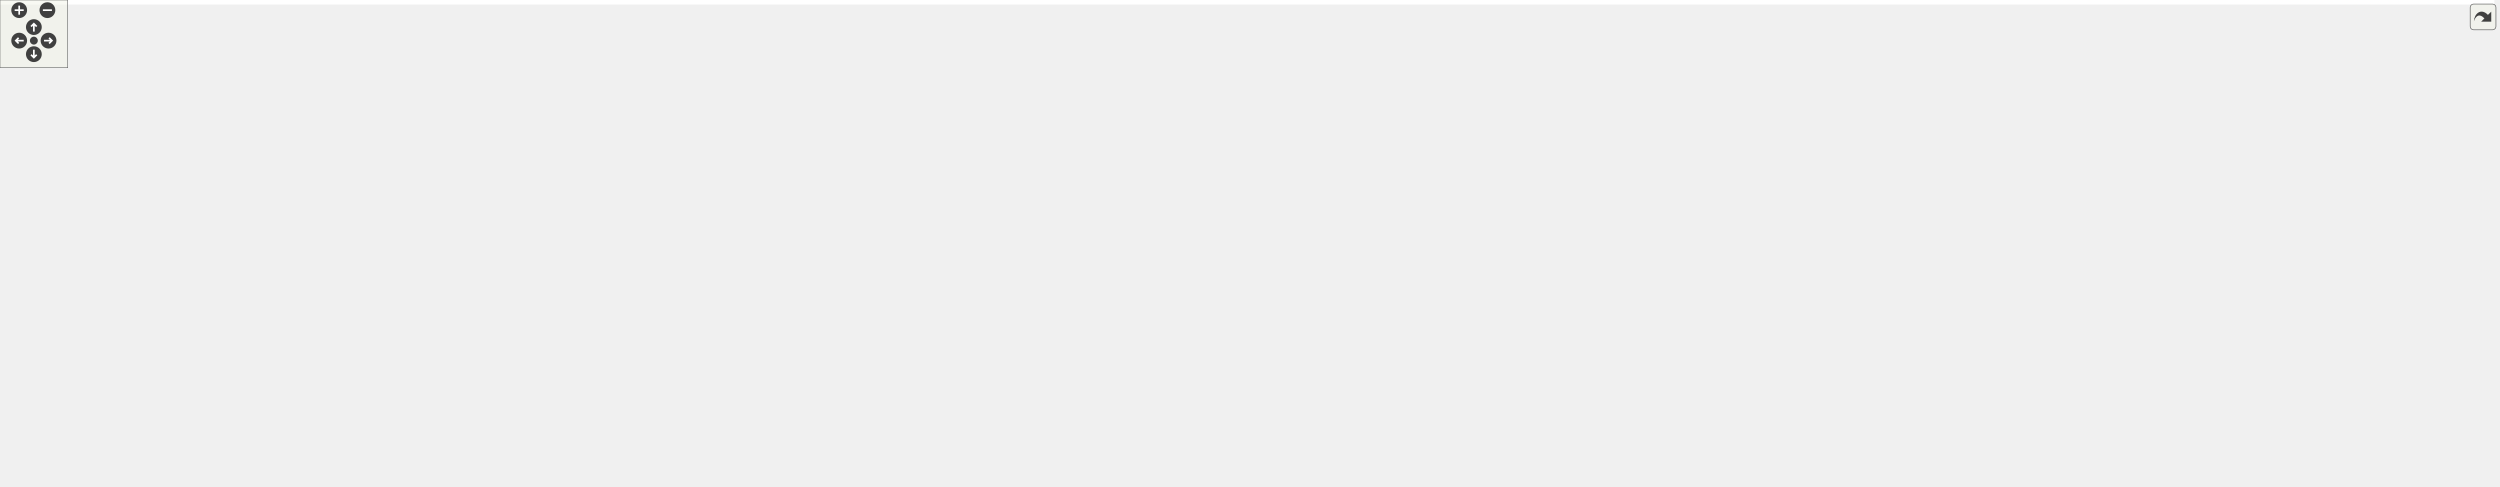
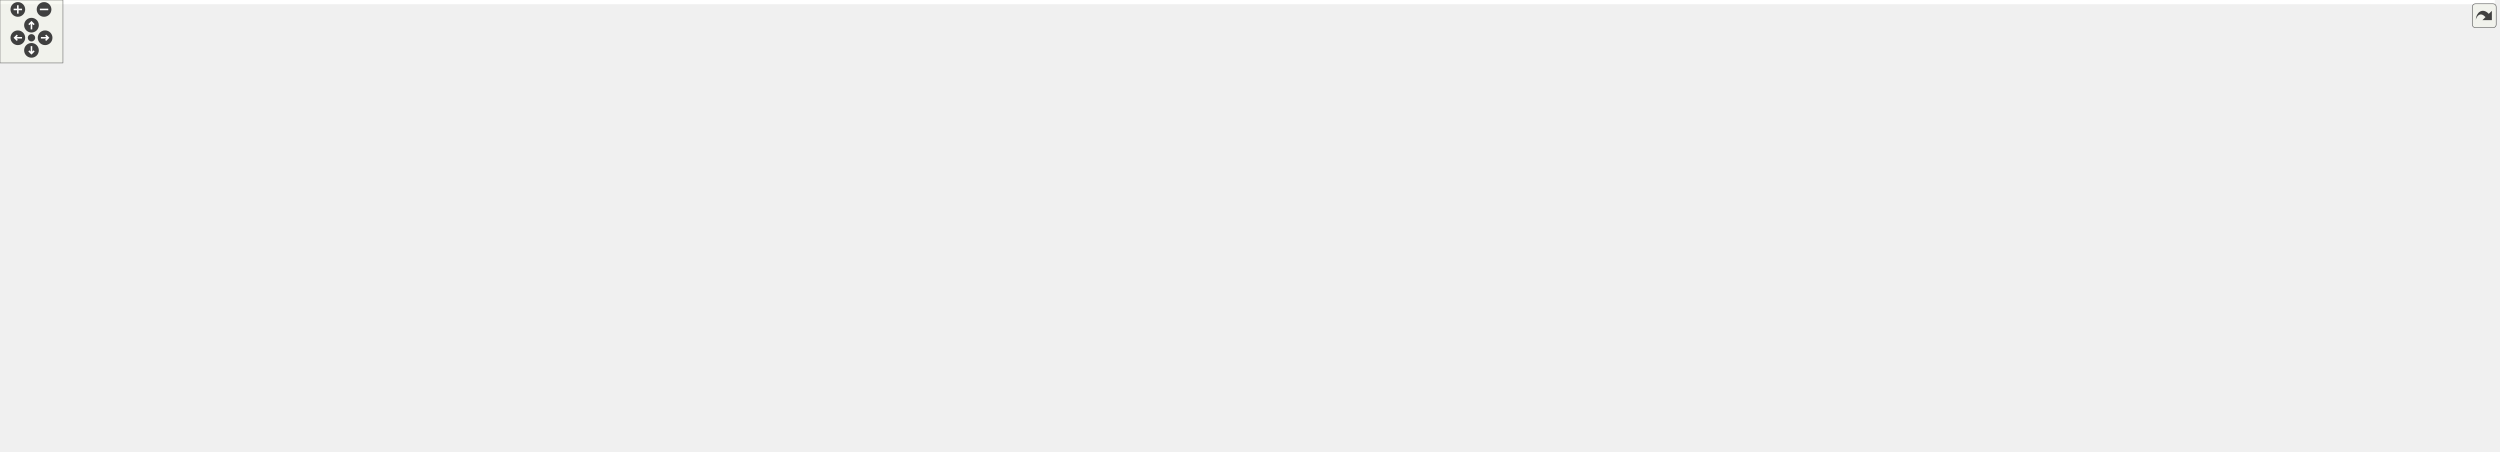
<svg xmlns="http://www.w3.org/2000/svg" xmlns:xlink="http://www.w3.org/1999/xlink" id="main" version="1.1" xml:space="preserve">
  <style type="text/css">
.edge:hover path { stroke: red; }
.edge:hover polygon { stroke: red; fill: red; }
</style>
  <defs>
    <circle id="rim" cx="0" cy="0" r="7" />
    <circle id="rim2" cx="0" cy="0" r="3.5" />
    <g id="zoomPlus">
      <use xlink:href="#rim" fill="#404040">
        <set attributeName="fill" to="#808080" begin="zoomplus.mouseover" end="zoomplus.mouseout" />
      </use>
      <path d="M-4,0h8M0,-4v8" fill="none" stroke="white" stroke-width="1.5" pointer-events="none" />
    </g>
    <g id="zoomMin">
      <use xlink:href="#rim" fill="#404040">
        <set attributeName="fill" to="#808080" begin="zoomminus.mouseover" end="zoomminus.mouseout" />
      </use>
      <path d="M-4,0h8" fill="none" stroke="white" stroke-width="1.5" pointer-events="none" />
    </g>
    <g id="dirArrow">
      <path fill="none" stroke="white" stroke-width="1.5" d="M0,-3.0v7 M-2.5,-0.5L0,-3.0L2.5,-0.5" />
    </g>
    <g id="resetDef">
      <use xlink:href="#rim2" fill="#404040">
        <set attributeName="fill" to="#808080" begin="reset.mouseover" end="reset.mouseout" />
      </use>
    </g>
  </defs>
  <svg id="graph" class="graph">
    <g id="viewport">
-       <polygon fill="white" stroke="transparent" points="-4,4 -4,-370 2210,-370 2210,4 -4,4" />
+       <polygon fill="white" stroke="transparent" points="-4,4 -4,-370 2378,-370 2378,4 -4,4" />
      <g id="node1" class="node">
        <g id="a_node1">
          <a xlink:title=" ">
-             <polygon fill="#bfbfbf" stroke="black" points="1189.5,-335.5 1189.5,-365.5 1311.5,-365.5 1311.5,-335.5 1189.5,-335.5" />
-             <text text-anchor="start" x="1197.5" y="-353.5" font-family="Helvetica,sans-Serif" font-size="10.00">drake/solvers/specific</text>
-             <text text-anchor="middle" x="1250.5" y="-342.5" font-family="Helvetica,sans-Serif" font-size="10.00">_options.h</text>
+             <polygon fill="#bfbfbf" stroke="black" points="1254.5,-335.5 1254.5,-365.5 1376.5,-365.5 1376.5,-335.5 1254.5,-335.5" />
+             <text text-anchor="start" x="1262.5" y="-353.5" font-family="Helvetica,sans-Serif" font-size="10.00">drake/solvers/specific</text>
+             <text text-anchor="middle" x="1315.5" y="-342.5" font-family="Helvetica,sans-Serif" font-size="10.00">_options.h</text>
          </a>
        </g>
      </g>
      <g id="node2" class="node">
        <g id="a_node2">
          <a xlink:href="solver__base_8h.html" target="_top" xlink:title=" ">
-             <polygon fill="white" stroke="black" points="1126,-268.5 1126,-298.5 1241,-298.5 1241,-268.5 1126,-268.5" />
-             <text text-anchor="start" x="1134" y="-286.5" font-family="Helvetica,sans-Serif" font-size="10.00">drake/solvers/solver</text>
-             <text text-anchor="middle" x="1183.5" y="-275.5" font-family="Helvetica,sans-Serif" font-size="10.00">_base.h</text>
+             <polygon fill="white" stroke="black" points="1191,-268.5 1191,-298.5 1306,-298.5 1306,-268.5 1191,-268.5" />
+             <text text-anchor="start" x="1199" y="-286.5" font-family="Helvetica,sans-Serif" font-size="10.00">drake/solvers/solver</text>
+             <text text-anchor="middle" x="1248.5" y="-275.5" font-family="Helvetica,sans-Serif" font-size="10.00">_base.h</text>
          </a>
        </g>
      </g>
      <g id="edge1" class="edge">
-         <path fill="none" stroke="midnightblue" d="M1228.66,-328.31C1218.61,-318.56 1206.96,-307.26 1198.01,-298.58" />
-         <polygon fill="midnightblue" stroke="midnightblue" points="1226.35,-330.94 1235.96,-335.4 1231.22,-325.92 1226.35,-330.94" />
-       </g>
-       <g id="node25" class="node">
-         <g id="a_node25">
+         <path fill="none" stroke="midnightblue" d="M1293.66,-328.31C1283.61,-318.56 1271.96,-307.26 1263.01,-298.58" />
+         <polygon fill="midnightblue" stroke="midnightblue" points="1291.35,-330.94 1300.96,-335.4 1296.22,-325.92 1291.35,-330.94" />
+       </g>
+       <g id="node26" class="node">
+         <g id="a_node26">
          <a xlink:href="mosek__solver__internal_8h.html" target="_top" xlink:title=" ">
-             <polygon fill="white" stroke="black" points="1259.5,-268.5 1259.5,-298.5 1377.5,-298.5 1377.5,-268.5 1259.5,-268.5" />
-             <text text-anchor="start" x="1267.5" y="-286.5" font-family="Helvetica,sans-Serif" font-size="10.00">drake/solvers/mosek</text>
-             <text text-anchor="middle" x="1318.5" y="-275.5" font-family="Helvetica,sans-Serif" font-size="10.00">_solver_internal.h</text>
-           </a>
-         </g>
-       </g>
-       <g id="edge28" class="edge">
-         <path fill="none" stroke="midnightblue" d="M1272.67,-328.31C1282.87,-318.56 1294.69,-307.26 1303.77,-298.58" />
-         <polygon fill="midnightblue" stroke="midnightblue" points="1270.07,-325.96 1265.25,-335.4 1274.9,-331.02 1270.07,-325.96" />
+             <polygon fill="white" stroke="black" points="1324.5,-268.5 1324.5,-298.5 1442.5,-298.5 1442.5,-268.5 1324.5,-268.5" />
+             <text text-anchor="start" x="1332.5" y="-286.5" font-family="Helvetica,sans-Serif" font-size="10.00">drake/solvers/mosek</text>
+             <text text-anchor="middle" x="1383.5" y="-275.5" font-family="Helvetica,sans-Serif" font-size="10.00">_solver_internal.h</text>
+           </a>
+         </g>
+       </g>
+       <g id="edge29" class="edge">
+         <path fill="none" stroke="midnightblue" d="M1337.67,-328.31C1347.87,-318.56 1359.69,-307.26 1368.77,-298.58" />
+         <polygon fill="midnightblue" stroke="midnightblue" points="1335.07,-325.96 1330.25,-335.4 1339.9,-331.02 1335.07,-325.96" />
      </g>
      <g id="node3" class="node">
        <g id="a_node3">
          <a xlink:href="moby__lcp__solver_8h.html" target="_top" xlink:title=" ">
            <polygon fill="white" stroke="black" points="97,-201.5 97,-231.5 210,-231.5 210,-201.5 97,-201.5" />
            <text text-anchor="start" x="105" y="-219.5" font-family="Helvetica,sans-Serif" font-size="10.00">drake/solvers/moby</text>
            <text text-anchor="middle" x="153.5" y="-208.5" font-family="Helvetica,sans-Serif" font-size="10.00">_lcp_solver.h</text>
          </a>
        </g>
      </g>
      <g id="edge2" class="edge">
-         <path fill="none" stroke="midnightblue" d="M1115.85,-280.59C963.32,-275.88 581.03,-261.87 262.5,-232 245.49,-230.4 227.05,-228.15 210.26,-225.9" />
-         <polygon fill="midnightblue" stroke="midnightblue" points="1115.89,-284.09 1126,-280.9 1116.11,-277.09 1115.89,-284.09" />
+         <path fill="none" stroke="midnightblue" d="M1180.7,-280.92C1020.61,-276.78 606.76,-263.66 262.5,-232 245.49,-230.44 227.05,-228.19 210.26,-225.94" />
+         <polygon fill="midnightblue" stroke="midnightblue" points="1180.78,-284.42 1190.87,-281.18 1180.96,-277.43 1180.78,-284.42" />
      </g>
      <g id="node6" class="node">
        <g id="a_node6">
          <a xlink:href="mosek__solver_8h.html" target="_top" xlink:title=" ">
            <polygon fill="white" stroke="black" points="271.5,-201.5 271.5,-231.5 389.5,-231.5 389.5,-201.5 271.5,-201.5" />
            <text text-anchor="start" x="279.5" y="-219.5" font-family="Helvetica,sans-Serif" font-size="10.00">drake/solvers/mosek</text>
            <text text-anchor="middle" x="330.5" y="-208.5" font-family="Helvetica,sans-Serif" font-size="10.00">_solver.h</text>
          </a>
        </g>
      </g>
      <g id="edge6" class="edge">
-         <path fill="none" stroke="midnightblue" d="M1115.29,-281.45C978.64,-278.62 661.87,-268.35 398.5,-232 395.63,-231.6 392.7,-231.15 389.75,-230.67" />
-         <polygon fill="midnightblue" stroke="midnightblue" points="1115.53,-284.96 1125.6,-281.66 1115.67,-277.96 1115.53,-284.96" />
+         <path fill="none" stroke="midnightblue" d="M1180.7,-281.93C1036.24,-279.97 687.65,-271.19 398.5,-232 395.63,-231.61 392.7,-231.17 389.75,-230.68" />
+         <polygon fill="midnightblue" stroke="midnightblue" points="1180.7,-285.43 1190.75,-282.06 1180.8,-278.43 1180.7,-285.43" />
      </g>
      <g id="node12" class="node">
        <g id="a_node12">
          <a xlink:href="clarabel__solver_8h.html" target="_top" xlink:title=" ">
            <polygon fill="white" stroke="black" points="407.5,-201.5 407.5,-231.5 531.5,-231.5 531.5,-201.5 407.5,-201.5" />
            <text text-anchor="start" x="415.5" y="-219.5" font-family="Helvetica,sans-Serif" font-size="10.00">drake/solvers/clarabel</text>
            <text text-anchor="middle" x="469.5" y="-208.5" font-family="Helvetica,sans-Serif" font-size="10.00">_solver.h</text>
          </a>
        </g>
      </g>
      <g id="edge15" class="edge">
-         <path fill="none" stroke="midnightblue" d="M1115.42,-279.84C997.88,-274.64 749.49,-261.02 541.5,-232 538.34,-231.56 535.12,-231.07 531.86,-230.54" />
-         <polygon fill="midnightblue" stroke="midnightblue" points="1115.56,-283.35 1125.7,-280.28 1115.86,-276.35 1115.56,-283.35" />
+         <path fill="none" stroke="midnightblue" d="M1180.69,-280.53C1054.41,-276.23 774.85,-263.7 541.5,-232 538.34,-231.57 535.11,-231.09 531.86,-230.56" />
+         <polygon fill="midnightblue" stroke="midnightblue" points="1180.86,-284.04 1190.97,-280.87 1181.09,-277.04 1180.86,-284.04" />
      </g>
      <g id="node13" class="node">
        <g id="a_node13">
          <a xlink:href="clp__solver_8h.html" target="_top" xlink:title=" ">
            <polygon fill="white" stroke="black" points="550,-207 550,-226 693,-226 693,-207 550,-207" />
            <text text-anchor="middle" x="621.5" y="-214" font-family="Helvetica,sans-Serif" font-size="10.00">drake/solvers/clp_solver.h</text>
          </a>
        </g>
      </g>
      <g id="edge16" class="edge">
-         <path fill="none" stroke="midnightblue" d="M1115.81,-276.95C1022.53,-268.95 849.34,-252.82 702.5,-232 690.62,-230.32 677.81,-228.17 665.97,-226.06" />
-         <polygon fill="midnightblue" stroke="midnightblue" points="1115.69,-280.45 1125.95,-277.82 1116.29,-273.48 1115.69,-280.45" />
+         <path fill="none" stroke="midnightblue" d="M1180.95,-278.11C1077.59,-270.96 874.13,-255.26 702.5,-232 690.33,-230.35 677.19,-228.17 665.11,-226.01" />
+         <polygon fill="midnightblue" stroke="midnightblue" points="1180.72,-281.6 1190.93,-278.79 1181.2,-274.61 1180.72,-281.6" />
      </g>
      <g id="node14" class="node">
        <g id="a_node14">
          <a xlink:href="csdp__solver_8h.html" target="_top" xlink:title=" ">
            <polygon fill="white" stroke="black" points="711,-201.5 711,-231.5 818,-231.5 818,-201.5 711,-201.5" />
            <text text-anchor="start" x="719" y="-219.5" font-family="Helvetica,sans-Serif" font-size="10.00">drake/solvers/csdp</text>
            <text text-anchor="middle" x="764.5" y="-208.5" font-family="Helvetica,sans-Serif" font-size="10.00">_solver.h</text>
          </a>
        </g>
      </g>
      <g id="edge17" class="edge">
-         <path fill="none" stroke="midnightblue" d="M1115.65,-274.62C1043.81,-265.88 927.24,-250.52 827.5,-232 824.41,-231.43 821.24,-230.8 818.05,-230.15" />
-         <polygon fill="midnightblue" stroke="midnightblue" points="1115.56,-278.14 1125.91,-275.86 1116.41,-271.19 1115.56,-278.14" />
+         <path fill="none" stroke="midnightblue" d="M1180.56,-276.6C1097.06,-268.84 951.24,-253.6 827.5,-232 824.4,-231.46 821.23,-230.86 818.04,-230.23" />
+         <polygon fill="midnightblue" stroke="midnightblue" points="1180.39,-280.1 1190.67,-277.54 1181.04,-273.13 1180.39,-280.1" />
      </g>
      <g id="node15" class="node">
        <g id="a_node15">
          <a xlink:href="equality__constrained__qp__solver_8h.html" target="_top" xlink:title=" ">
            <polygon fill="white" stroke="black" points="836.5,-201.5 836.5,-231.5 976.5,-231.5 976.5,-201.5 836.5,-201.5" />
            <text text-anchor="start" x="844.5" y="-219.5" font-family="Helvetica,sans-Serif" font-size="10.00">drake/solvers/equality</text>
            <text text-anchor="middle" x="906.5" y="-208.5" font-family="Helvetica,sans-Serif" font-size="10.00">_constrained_qp_solver.h</text>
          </a>
        </g>
      </g>
      <g id="edge18" class="edge">
-         <path fill="none" stroke="midnightblue" d="M1115.96,-266.65C1070.3,-255.94 1010.55,-241.92 966.55,-231.59" />
-         <polygon fill="midnightblue" stroke="midnightblue" points="1115.23,-270.08 1125.77,-268.95 1116.83,-263.26 1115.23,-270.08" />
+         <path fill="none" stroke="midnightblue" d="M1180.89,-269.65C1121.79,-258.42 1036.3,-242.17 976.5,-230.8" />
+         <polygon fill="midnightblue" stroke="midnightblue" points="1180.39,-273.12 1190.87,-271.55 1181.7,-266.24 1180.39,-273.12" />
      </g>
      <g id="node16" class="node">
        <g id="a_node16">
          <a xlink:href="gurobi__solver_8h.html" target="_top" xlink:title=" ">
            <polygon fill="white" stroke="black" points="994.5,-201.5 994.5,-231.5 1110.5,-231.5 1110.5,-201.5 994.5,-201.5" />
            <text text-anchor="start" x="1002.5" y="-219.5" font-family="Helvetica,sans-Serif" font-size="10.00">drake/solvers/gurobi</text>
            <text text-anchor="middle" x="1052.5" y="-208.5" font-family="Helvetica,sans-Serif" font-size="10.00">_solver.h</text>
          </a>
        </g>
      </g>
      <g id="edge19" class="edge">
-         <path fill="none" stroke="midnightblue" d="M1145.92,-263.85C1125.21,-253.58 1099.91,-241.03 1080.87,-231.58" />
-         <polygon fill="midnightblue" stroke="midnightblue" points="1144.56,-267.09 1155.07,-268.4 1147.67,-260.82 1144.56,-267.09" />
+         <path fill="none" stroke="midnightblue" d="M1196.42,-265.23C1164.71,-254.71 1124.72,-241.45 1094.95,-231.58" />
+         <polygon fill="midnightblue" stroke="midnightblue" points="1195.38,-268.57 1205.97,-268.4 1197.58,-261.93 1195.38,-268.57" />
      </g>
      <g id="node17" class="node">
        <g id="a_node17">
          <a xlink:href="ipopt__solver_8h.html" target="_top" xlink:title=" ">
            <polygon fill="white" stroke="black" points="1128.5,-201.5 1128.5,-231.5 1238.5,-231.5 1238.5,-201.5 1128.5,-201.5" />
            <text text-anchor="start" x="1136.5" y="-219.5" font-family="Helvetica,sans-Serif" font-size="10.00">drake/solvers/ipopt</text>
            <text text-anchor="middle" x="1183.5" y="-208.5" font-family="Helvetica,sans-Serif" font-size="10.00">_solver.h</text>
          </a>
        </g>
      </g>
      <g id="edge20" class="edge">
-         <path fill="none" stroke="midnightblue" d="M1183.5,-258.11C1183.5,-249.15 1183.5,-239.32 1183.5,-231.58" />
-         <polygon fill="midnightblue" stroke="midnightblue" points="1180,-258.4 1183.5,-268.4 1187,-258.4 1180,-258.4" />
+         <path fill="none" stroke="midnightblue" d="M1227.31,-261.31C1217.56,-251.56 1206.26,-240.26 1197.58,-231.58" />
+         <polygon fill="midnightblue" stroke="midnightblue" points="1224.85,-263.8 1234.4,-268.4 1229.8,-258.85 1224.85,-263.8" />
      </g>
      <g id="node18" class="node">
        <g id="a_node18">
          <a xlink:href="linear__system__solver_8h.html" target="_top" xlink:title=" ">
            <polygon fill="white" stroke="black" points="1257,-201.5 1257,-231.5 1370,-231.5 1370,-201.5 1257,-201.5" />
            <text text-anchor="start" x="1265" y="-219.5" font-family="Helvetica,sans-Serif" font-size="10.00">drake/solvers/linear</text>
            <text text-anchor="middle" x="1313.5" y="-208.5" font-family="Helvetica,sans-Serif" font-size="10.00">_system_solver.h</text>
          </a>
        </g>
      </g>
      <g id="edge21" class="edge">
-         <path fill="none" stroke="midnightblue" d="M1220.79,-263.85C1241.35,-253.58 1266.45,-241.03 1285.35,-231.58" />
-         <polygon fill="midnightblue" stroke="midnightblue" points="1219.09,-260.79 1211.71,-268.4 1222.22,-267.05 1219.09,-260.79" />
+         <path fill="none" stroke="midnightblue" d="M1269.69,-261.31C1279.44,-251.56 1290.74,-240.26 1299.42,-231.58" />
+         <polygon fill="midnightblue" stroke="midnightblue" points="1267.2,-258.85 1262.6,-268.4 1272.15,-263.8 1267.2,-258.85" />
      </g>
      <g id="node19" class="node">
        <g id="a_node19">
          <a xlink:href="nlopt__solver_8h.html" target="_top" xlink:title=" ">
            <polygon fill="white" stroke="black" points="1388.5,-201.5 1388.5,-231.5 1498.5,-231.5 1498.5,-201.5 1388.5,-201.5" />
            <text text-anchor="start" x="1396.5" y="-219.5" font-family="Helvetica,sans-Serif" font-size="10.00">drake/solvers/nlopt</text>
            <text text-anchor="middle" x="1443.5" y="-208.5" font-family="Helvetica,sans-Serif" font-size="10.00">_solver.h</text>
          </a>
        </g>
      </g>
      <g id="edge22" class="edge">
-         <path fill="none" stroke="midnightblue" d="M1249.4,-266.03C1292.36,-255.29 1347.78,-241.43 1388.4,-231.28" />
-         <polygon fill="midnightblue" stroke="midnightblue" points="1248.45,-262.66 1239.6,-268.48 1250.15,-269.45 1248.45,-262.66" />
+         <path fill="none" stroke="midnightblue" d="M1300.32,-265.23C1331.86,-254.71 1371.65,-241.45 1401.27,-231.58" />
+         <polygon fill="midnightblue" stroke="midnightblue" points="1299.19,-261.91 1290.81,-268.4 1301.41,-268.55 1299.19,-261.91" />
      </g>
      <g id="node20" class="node">
        <g id="a_node20">
          <a xlink:href="osqp__solver_8h.html" target="_top" xlink:title=" ">
            <polygon fill="white" stroke="black" points="1516.5,-201.5 1516.5,-231.5 1624.5,-231.5 1624.5,-201.5 1516.5,-201.5" />
            <text text-anchor="start" x="1524.5" y="-219.5" font-family="Helvetica,sans-Serif" font-size="10.00">drake/solvers/osqp</text>
            <text text-anchor="middle" x="1570.5" y="-208.5" font-family="Helvetica,sans-Serif" font-size="10.00">_solver.h</text>
          </a>
        </g>
      </g>
      <g id="edge23" class="edge">
-         <path fill="none" stroke="midnightblue" d="M1251.06,-267.99C1365.76,-248.05 1397.18,-252.38 1507.5,-232 1510.37,-231.47 1513.31,-230.9 1516.27,-230.3" />
-         <polygon fill="midnightblue" stroke="midnightblue" points="1250.43,-264.55 1241.19,-269.73 1251.65,-271.44 1250.43,-264.55" />
+         <path fill="none" stroke="midnightblue" d="M1316.18,-267.9C1402.27,-250.72 1425.58,-249.1 1507.5,-232 1510.36,-231.4 1513.28,-230.78 1516.23,-230.14" />
+         <polygon fill="midnightblue" stroke="midnightblue" points="1315.34,-264.5 1306.22,-269.9 1316.72,-271.36 1315.34,-264.5" />
      </g>
      <g id="node21" class="node">
        <g id="a_node21">
-           <a xlink:href="scs__solver_8h.html" target="_top" xlink:title=" ">
-             <polygon fill="white" stroke="black" points="1642.5,-207 1642.5,-226 1786.5,-226 1786.5,-207 1642.5,-207" />
-             <text text-anchor="middle" x="1714.5" y="-214" font-family="Helvetica,sans-Serif" font-size="10.00">drake/solvers/scs_solver.h</text>
+           <a xlink:href="projected__gradient__descent__solver_8h.html" target="_top" xlink:title=" ">
+             <polygon fill="white" stroke="black" points="1643,-201.5 1643,-231.5 1792,-231.5 1792,-201.5 1643,-201.5" />
+             <text text-anchor="start" x="1651" y="-219.5" font-family="Helvetica,sans-Serif" font-size="10.00">drake/solvers/projected</text>
+             <text text-anchor="middle" x="1717.5" y="-208.5" font-family="Helvetica,sans-Serif" font-size="10.00">_gradient_descent_solver.h</text>
          </a>
        </g>
      </g>
      <g id="edge24" class="edge">
-         <path fill="none" stroke="midnightblue" d="M1251.2,-268.03C1421.21,-242.36 1467.32,-254.64 1633.5,-232 1645.53,-230.36 1658.5,-228.21 1670.46,-226.07" />
-         <polygon fill="midnightblue" stroke="midnightblue" points="1250.52,-264.59 1241.16,-269.56 1251.58,-271.51 1250.52,-264.59" />
+         <path fill="none" stroke="midnightblue" d="M1316.09,-268.02C1457.56,-245.24 1495.85,-251.65 1633.5,-232 1636.58,-231.56 1639.71,-231.1 1642.88,-230.61" />
+         <polygon fill="midnightblue" stroke="midnightblue" points="1315.48,-264.57 1306.17,-269.63 1316.61,-271.48 1315.48,-264.57" />
      </g>
      <g id="node22" class="node">
        <g id="a_node22">
-           <a xlink:href="snopt__solver_8h.html" target="_top" xlink:title=" ">
-             <polygon fill="white" stroke="black" points="1804.5,-201.5 1804.5,-231.5 1916.5,-231.5 1916.5,-201.5 1804.5,-201.5" />
-             <text text-anchor="start" x="1812.5" y="-219.5" font-family="Helvetica,sans-Serif" font-size="10.00">drake/solvers/snopt</text>
-             <text text-anchor="middle" x="1860.5" y="-208.5" font-family="Helvetica,sans-Serif" font-size="10.00">_solver.h</text>
+           <a xlink:href="scs__solver_8h.html" target="_top" xlink:title=" ">
+             <polygon fill="white" stroke="black" points="1810.5,-207 1810.5,-226 1954.5,-226 1954.5,-207 1810.5,-207" />
+             <text text-anchor="middle" x="1882.5" y="-214" font-family="Helvetica,sans-Serif" font-size="10.00">drake/solvers/scs_solver.h</text>
          </a>
        </g>
      </g>
      <g id="edge25" class="edge">
-         <path fill="none" stroke="midnightblue" d="M1251.29,-268.05C1492.68,-235.11 1558.5,-266.06 1795.5,-232 1798.36,-231.59 1801.28,-231.12 1804.23,-230.61" />
-         <polygon fill="midnightblue" stroke="midnightblue" points="1250.57,-264.62 1241.15,-269.46 1251.53,-271.55 1250.57,-264.62" />
+         <path fill="none" stroke="midnightblue" d="M1316.2,-268.05C1531.62,-237.68 1589.87,-258.71 1801.5,-232 1813.97,-230.43 1827.44,-228.22 1839.75,-226" />
+         <polygon fill="midnightblue" stroke="midnightblue" points="1315.55,-264.61 1306.15,-269.49 1316.55,-271.54 1315.55,-264.61" />
      </g>
      <g id="node23" class="node">
        <g id="a_node23">
-           <a xlink:href="solve_8h.html" target="_top" xlink:title=" ">
-             <polygon fill="white" stroke="black" points="1934.5,-207 1934.5,-226 2054.5,-226 2054.5,-207 1934.5,-207" />
-             <text text-anchor="middle" x="1994.5" y="-214" font-family="Helvetica,sans-Serif" font-size="10.00">drake/solvers/solve.h</text>
+           <a xlink:href="snopt__solver_8h.html" target="_top" xlink:title=" ">
+             <polygon fill="white" stroke="black" points="1972.5,-201.5 1972.5,-231.5 2084.5,-231.5 2084.5,-201.5 1972.5,-201.5" />
+             <text text-anchor="start" x="1980.5" y="-219.5" font-family="Helvetica,sans-Serif" font-size="10.00">drake/solvers/snopt</text>
+             <text text-anchor="middle" x="2028.5" y="-208.5" font-family="Helvetica,sans-Serif" font-size="10.00">_solver.h</text>
          </a>
        </g>
      </g>
      <g id="edge26" class="edge">
-         <path fill="none" stroke="midnightblue" d="M1251.4,-268.05C1550.07,-229.05 1630.96,-270.57 1925.5,-232 1936.54,-230.55 1948.46,-228.3 1959.22,-226" />
-         <polygon fill="midnightblue" stroke="midnightblue" points="1250.59,-264.63 1241.14,-269.41 1251.51,-271.57 1250.59,-264.63" />
+         <path fill="none" stroke="midnightblue" d="M1316.43,-268.05C1603.17,-230.35 1681.13,-271.07 1963.5,-232 1966.36,-231.6 1969.29,-231.15 1972.23,-230.64" />
+         <polygon fill="midnightblue" stroke="midnightblue" points="1315.59,-264.63 1306.14,-269.42 1316.52,-271.57 1315.59,-264.63" />
      </g>
      <g id="node24" class="node">
        <g id="a_node24">
+           <a xlink:href="solve_8h.html" target="_top" xlink:title=" ">
+             <polygon fill="white" stroke="black" points="2102.5,-207 2102.5,-226 2222.5,-226 2222.5,-207 2102.5,-207" />
+             <text text-anchor="middle" x="2162.5" y="-214" font-family="Helvetica,sans-Serif" font-size="10.00">drake/solvers/solve.h</text>
+           </a>
+         </g>
+       </g>
+       <g id="edge27" class="edge">
+         <path fill="none" stroke="midnightblue" d="M1316.14,-268.1C1660.5,-224.23 1753.4,-275.32 2093.5,-232 2104.55,-230.59 2116.46,-228.35 2127.23,-226.05" />
+         <polygon fill="midnightblue" stroke="midnightblue" points="1315.61,-264.64 1306.14,-269.39 1316.5,-271.58 1315.61,-264.64" />
+       </g>
+       <g id="node25" class="node">
+         <g id="a_node25">
          <a xlink:href="unrevised__lemke__solver_8h.html" target="_top" xlink:title=" ">
-             <polygon fill="white" stroke="black" points="2073,-201.5 2073,-231.5 2206,-231.5 2206,-201.5 2073,-201.5" />
-             <text text-anchor="start" x="2081" y="-219.5" font-family="Helvetica,sans-Serif" font-size="10.00">drake/solvers/unrevised</text>
-             <text text-anchor="middle" x="2139.5" y="-208.5" font-family="Helvetica,sans-Serif" font-size="10.00">_lemke_solver.h</text>
-           </a>
-         </g>
-       </g>
-       <g id="edge27" class="edge">
-         <path fill="none" stroke="midnightblue" d="M1251.31,-268.08C1610.98,-222.55 1707.59,-273.61 2063.5,-232 2066.57,-231.64 2069.7,-231.23 2072.86,-230.78" />
-         <polygon fill="midnightblue" stroke="midnightblue" points="1250.61,-264.64 1241.14,-269.38 1251.5,-271.58 1250.61,-264.64" />
+             <polygon fill="white" stroke="black" points="2241,-201.5 2241,-231.5 2374,-231.5 2374,-201.5 2241,-201.5" />
+             <text text-anchor="start" x="2249" y="-219.5" font-family="Helvetica,sans-Serif" font-size="10.00">drake/solvers/unrevised</text>
+             <text text-anchor="middle" x="2307.5" y="-208.5" font-family="Helvetica,sans-Serif" font-size="10.00">_lemke_solver.h</text>
+           </a>
+         </g>
+       </g>
+       <g id="edge28" class="edge">
+         <path fill="none" stroke="midnightblue" d="M1316.07,-268.11C1721.43,-217.7 1829.98,-277.93 2231.5,-232 2234.57,-231.65 2237.7,-231.24 2240.86,-230.8" />
+         <polygon fill="midnightblue" stroke="midnightblue" points="1315.62,-264.64 1306.13,-269.36 1316.49,-271.59 1315.62,-264.64" />
      </g>
      <g id="node4" class="node">
        <g id="a_node4">
          <a xlink:href="constraint__solver_8h.html" target="_top" xlink:title=" ">
            <polygon fill="white" stroke="black" points="0,-134.5 0,-164.5 125,-164.5 125,-134.5 0,-134.5" />
            <text text-anchor="start" x="8" y="-152.5" font-family="Helvetica,sans-Serif" font-size="10.00">drake/examples/rod2d</text>
            <text text-anchor="middle" x="62.5" y="-141.5" font-family="Helvetica,sans-Serif" font-size="10.00">/constraint_solver.h</text>
          </a>
        </g>
      </g>
      <g id="edge3" class="edge">
        <path fill="none" stroke="midnightblue" d="M125.43,-195.45C111.43,-185.45 94.84,-173.6 82.21,-164.58" />
        <polygon fill="midnightblue" stroke="midnightblue" points="123.58,-198.43 133.75,-201.4 127.65,-192.74 123.58,-198.43" />
      </g>
      <g id="node5" class="node">
        <g id="a_node5">
          <a xlink:href="rod2d_8h.html" target="_top" xlink:title=" ">
            <polygon fill="white" stroke="black" points="0,-67.5 0,-97.5 125,-97.5 125,-67.5 0,-67.5" />
            <text text-anchor="start" x="8" y="-85.5" font-family="Helvetica,sans-Serif" font-size="10.00">drake/examples/rod2d</text>
            <text text-anchor="middle" x="62.5" y="-74.5" font-family="Helvetica,sans-Serif" font-size="10.00">/rod2d.h</text>
          </a>
        </g>
      </g>
      <g id="edge5" class="edge">
        <path fill="none" stroke="midnightblue" d="M151.97,-190.96C149.89,-173.75 144.98,-150.91 133.5,-134 122.96,-118.48 105.97,-106.15 91.26,-97.56" />
        <polygon fill="midnightblue" stroke="midnightblue" points="148.53,-191.71 152.98,-201.33 155.5,-191.04 148.53,-191.71" />
      </g>
      <g id="edge4" class="edge">
        <path fill="none" stroke="midnightblue" d="M62.5,-124.11C62.5,-115.15 62.5,-105.32 62.5,-97.58" />
        <polygon fill="midnightblue" stroke="midnightblue" points="59,-124.4 62.5,-134.4 66,-124.4 59,-124.4" />
      </g>
      <g id="node7" class="node">
        <g id="a_node7">
          <a xlink:href="cspace__free__structs_8h.html" target="_top" xlink:title=" ">
            <polygon fill="white" stroke="black" points="251.5,-134.5 251.5,-164.5 409.5,-164.5 409.5,-134.5 251.5,-134.5" />
            <text text-anchor="start" x="259.5" y="-152.5" font-family="Helvetica,sans-Serif" font-size="10.00">drake/geometry/optimization</text>
            <text text-anchor="middle" x="330.5" y="-141.5" font-family="Helvetica,sans-Serif" font-size="10.00">/cspace_free_structs.h</text>
          </a>
        </g>
      </g>
      <g id="edge7" class="edge">
        <path fill="none" stroke="midnightblue" d="M330.5,-191.11C330.5,-182.15 330.5,-172.32 330.5,-164.58" />
        <polygon fill="midnightblue" stroke="midnightblue" points="327,-191.4 330.5,-201.4 334,-191.4 327,-191.4" />
      </g>
      <g id="node10" class="node">
        <g id="a_node10">
          <a xlink:href="cspace__free__polytope_8h.html" target="_top" xlink:title=" ">
            <polygon fill="white" stroke="black" points="294.5,-0.5 294.5,-30.5 452.5,-30.5 452.5,-0.5 294.5,-0.5" />
            <text text-anchor="start" x="302.5" y="-18.5" font-family="Helvetica,sans-Serif" font-size="10.00">drake/geometry/optimization</text>
            <text text-anchor="middle" x="373.5" y="-7.5" font-family="Helvetica,sans-Serif" font-size="10.00">/cspace_free_polytope.h</text>
          </a>
        </g>
      </g>
      <g id="edge14" class="edge">
        <path fill="none" stroke="midnightblue" d="M380.24,-198.04C443.51,-174.7 547.18,-132.29 568.5,-98 598.81,-49.23 519.19,-29.63 452.71,-21.76" />
        <polygon fill="midnightblue" stroke="midnightblue" points="379.02,-194.76 370.83,-201.48 381.42,-201.33 379.02,-194.76" />
      </g>
      <g id="node8" class="node">
        <g id="a_node8">
          <a xlink:href="cspace__free__polytope__base_8h.html" target="_top" xlink:title=" ">
            <polygon fill="white" stroke="black" points="181.5,-67.5 181.5,-97.5 345.5,-97.5 345.5,-67.5 181.5,-67.5" />
            <text text-anchor="start" x="189.5" y="-85.5" font-family="Helvetica,sans-Serif" font-size="10.00">drake/geometry/optimization</text>
            <text text-anchor="middle" x="263.5" y="-74.5" font-family="Helvetica,sans-Serif" font-size="10.00">/cspace_free_polytope_base.h</text>
          </a>
        </g>
      </g>
      <g id="edge8" class="edge">
        <path fill="none" stroke="midnightblue" d="M308.66,-127.31C298.61,-117.56 286.96,-106.26 278.01,-97.58" />
        <polygon fill="midnightblue" stroke="midnightblue" points="306.35,-129.94 315.96,-134.4 311.22,-124.92 306.35,-129.94" />
      </g>
      <g id="node9" class="node">
        <g id="a_node9">
          <a xlink:href="cspace__free__box_8h.html" target="_top" xlink:title=" ">
            <polygon fill="white" stroke="black" points="96.5,-0.5 96.5,-30.5 254.5,-30.5 254.5,-0.5 96.5,-0.5" />
            <text text-anchor="start" x="104.5" y="-18.5" font-family="Helvetica,sans-Serif" font-size="10.00">drake/geometry/optimization</text>
            <text text-anchor="middle" x="175.5" y="-7.5" font-family="Helvetica,sans-Serif" font-size="10.00">/cspace_free_box.h</text>
          </a>
        </g>
      </g>
      <g id="edge11" class="edge">
        <path fill="none" stroke="midnightblue" d="M241.38,-140.09C214.96,-132.94 188.76,-120.27 172.5,-98 158.14,-78.33 164.43,-48.3 170.1,-30.71" />
        <polygon fill="midnightblue" stroke="midnightblue" points="240.57,-143.49 251.11,-142.47 242.24,-136.69 240.57,-143.49" />
      </g>
      <g id="edge13" class="edge">
        <path fill="none" stroke="midnightblue" d="M342.91,-125.1C347,-116.72 351.32,-107.09 354.5,-98 362.56,-74.96 368.22,-47.06 371.16,-30.6" />
        <polygon fill="midnightblue" stroke="midnightblue" points="339.66,-123.76 338.28,-134.26 345.91,-126.91 339.66,-123.76" />
      </g>
      <g id="node11" class="node">
        <g id="a_node11">
          <a xlink:href="cspace__free__internal_8h.html" target="_top" xlink:title=" ">
            <polygon fill="white" stroke="black" points="401.5,-67.5 401.5,-97.5 559.5,-97.5 559.5,-67.5 401.5,-67.5" />
            <text text-anchor="start" x="409.5" y="-85.5" font-family="Helvetica,sans-Serif" font-size="10.00">drake/geometry/optimization</text>
            <text text-anchor="middle" x="480.5" y="-74.5" font-family="Helvetica,sans-Serif" font-size="10.00">/cspace_free_internal.h</text>
          </a>
        </g>
      </g>
      <g id="edge12" class="edge">
        <path fill="none" stroke="midnightblue" d="M372.25,-130.41C396.2,-120.03 425.82,-107.2 448.02,-97.58" />
        <polygon fill="midnightblue" stroke="midnightblue" points="370.83,-127.21 363.05,-134.4 373.61,-133.63 370.83,-127.21" />
      </g>
      <g id="edge9" class="edge">
        <path fill="none" stroke="midnightblue" d="M236.36,-61.45C222.82,-51.45 206.77,-39.6 194.56,-30.58" />
        <polygon fill="midnightblue" stroke="midnightblue" points="234.28,-64.27 244.41,-67.4 238.44,-58.64 234.28,-64.27" />
      </g>
      <g id="edge10" class="edge">
        <path fill="none" stroke="midnightblue" d="M296,-62.3C313.21,-52.12 333.98,-39.85 349.68,-30.58" />
        <polygon fill="midnightblue" stroke="midnightblue" points="294.2,-59.3 287.37,-67.4 297.76,-65.32 294.2,-59.3" />
      </g>
    </g>
  </svg>
  <g id="navigator" transform="translate(0 0)" fill="#404254">
    <rect fill="#f2f5e9" fill-opacity="0.5" stroke="#606060" stroke-width=".5" x="0" y="0" width="60" height="60" />
    <use id="zoomplus" xlink:href="#zoomPlus" x="17" y="9" />
    <use id="zoomminus" xlink:href="#zoomMin" x="42" y="9" />
    <use id="reset" xlink:href="#resetDef" x="30" y="36" />
    <g id="arrowUp" xlink:href="#dirArrow" transform="translate(30 24)">
      <use xlink:href="#rim" fill="#404040">
        <set attributeName="fill" to="#808080" begin="arrowUp.mouseover" end="arrowUp.mouseout" />
      </use>
      <path fill="none" stroke="white" stroke-width="1.5" d="M0,-3.0v7 M-2.5,-0.5L0,-3.0L2.5,-0.5" />
    </g>
    <g id="arrowRight" xlink:href="#dirArrow" transform="rotate(90) translate(36 -43)">
      <use xlink:href="#rim" fill="#404040">
        <set attributeName="fill" to="#808080" begin="arrowRight.mouseover" end="arrowRight.mouseout" />
      </use>
      <path fill="none" stroke="white" stroke-width="1.5" d="M0,-3.0v7 M-2.5,-0.5L0,-3.0L2.5,-0.5" />
    </g>
    <g id="arrowDown" xlink:href="#dirArrow" transform="rotate(180) translate(-30 -48)">
      <use xlink:href="#rim" fill="#404040">
        <set attributeName="fill" to="#808080" begin="arrowDown.mouseover" end="arrowDown.mouseout" />
      </use>
      <path fill="none" stroke="white" stroke-width="1.5" d="M0,-3.0v7 M-2.5,-0.5L0,-3.0L2.5,-0.5" />
    </g>
    <g id="arrowLeft" xlink:href="#dirArrow" transform="rotate(270) translate(-36 17)">
      <use xlink:href="#rim" fill="#404040">
        <set attributeName="fill" to="#808080" begin="arrowLeft.mouseover" end="arrowLeft.mouseout" />
      </use>
      <path fill="none" stroke="white" stroke-width="1.5" d="M0,-3.0v7 M-2.5,-0.5L0,-3.0L2.5,-0.5" />
    </g>
  </g>
  <svg viewBox="0 0 15 15" width="100%" height="30px" preserveAspectRatio="xMaxYMin meet">
    <g id="arrow_out" transform="scale(0.3 0.3)">
      <a xlink:href="specific__options_8h__dep__incl_org.svg" target="_base">
        <rect id="button" ry="5" rx="5" y="6" x="6" height="38" width="38" fill="#f2f5e9" fill-opacity="0.5" stroke="#606060" stroke-width="1.0" />
        <path id="arrow" d="M 11.5,31.437 C 11.94,20.098 22.043,11.323 32.159,21.979 L 37.069,17.246 C 37.069,17.246 37.088,32 37.088,32 L 22.16,31.978 C 22.16,31.978 26.998,27.14 26.998,27.14 C 18.529,18.264 13.292,25.23 11.5,31.437 z" style="fill:#404040;" />
      </a>
    </g>
  </svg>
</svg>
